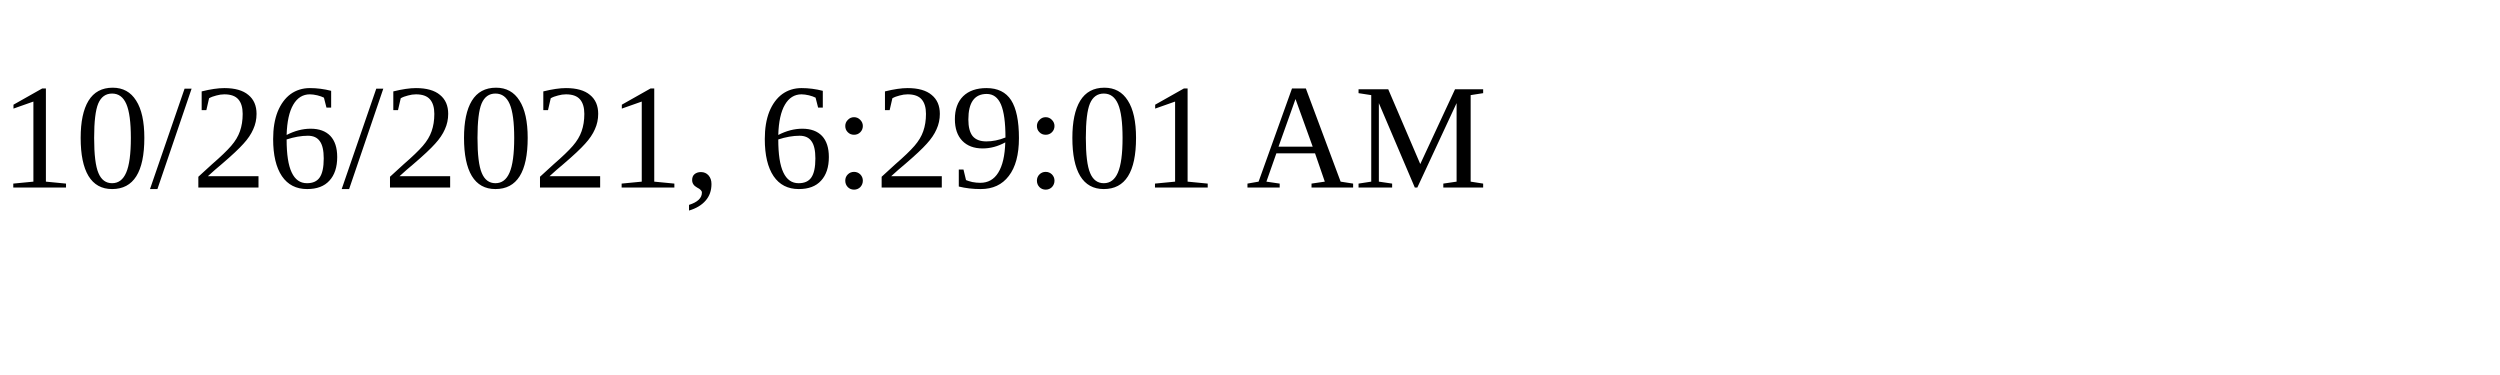
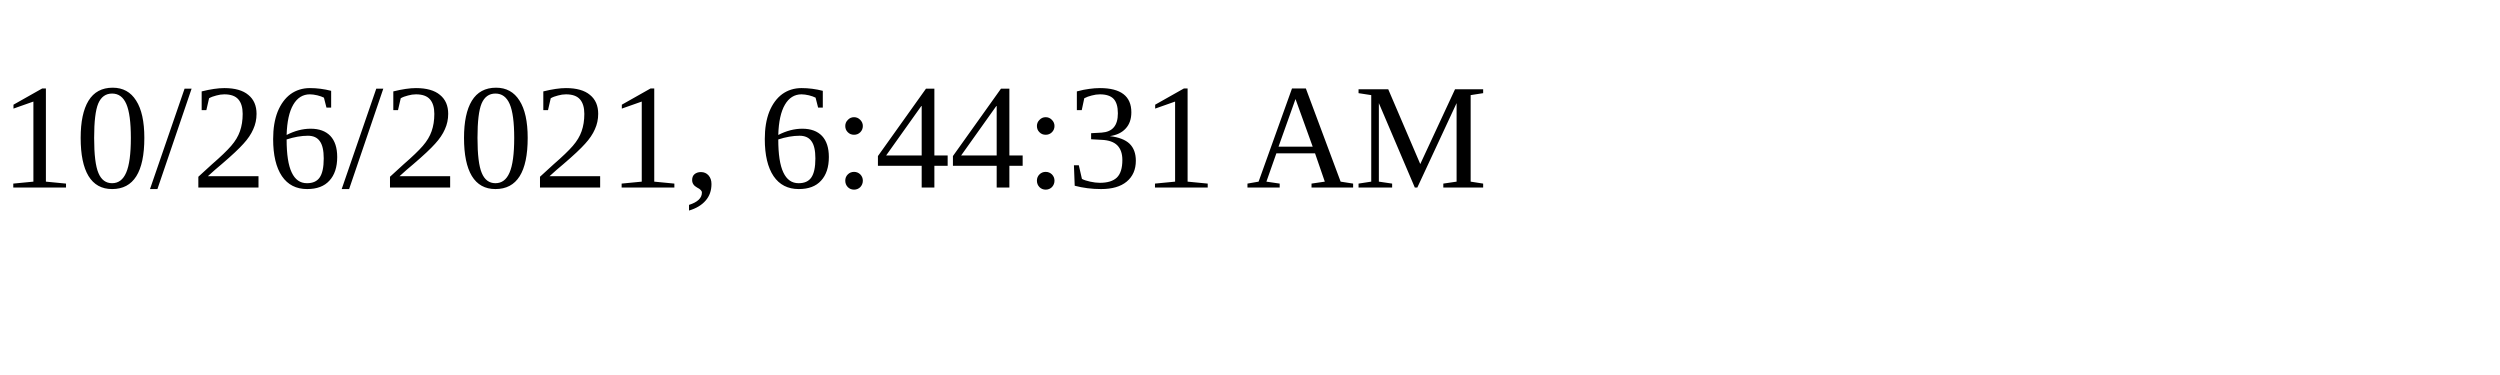
<svg xmlns="http://www.w3.org/2000/svg" height="30" width="200">
-   <text x="0" y="15">10/26/2021, 6:29:01 AM</text>
+   <text x="0" y="15">10/26/2021, 6:44:31 AM</text>
</svg>
